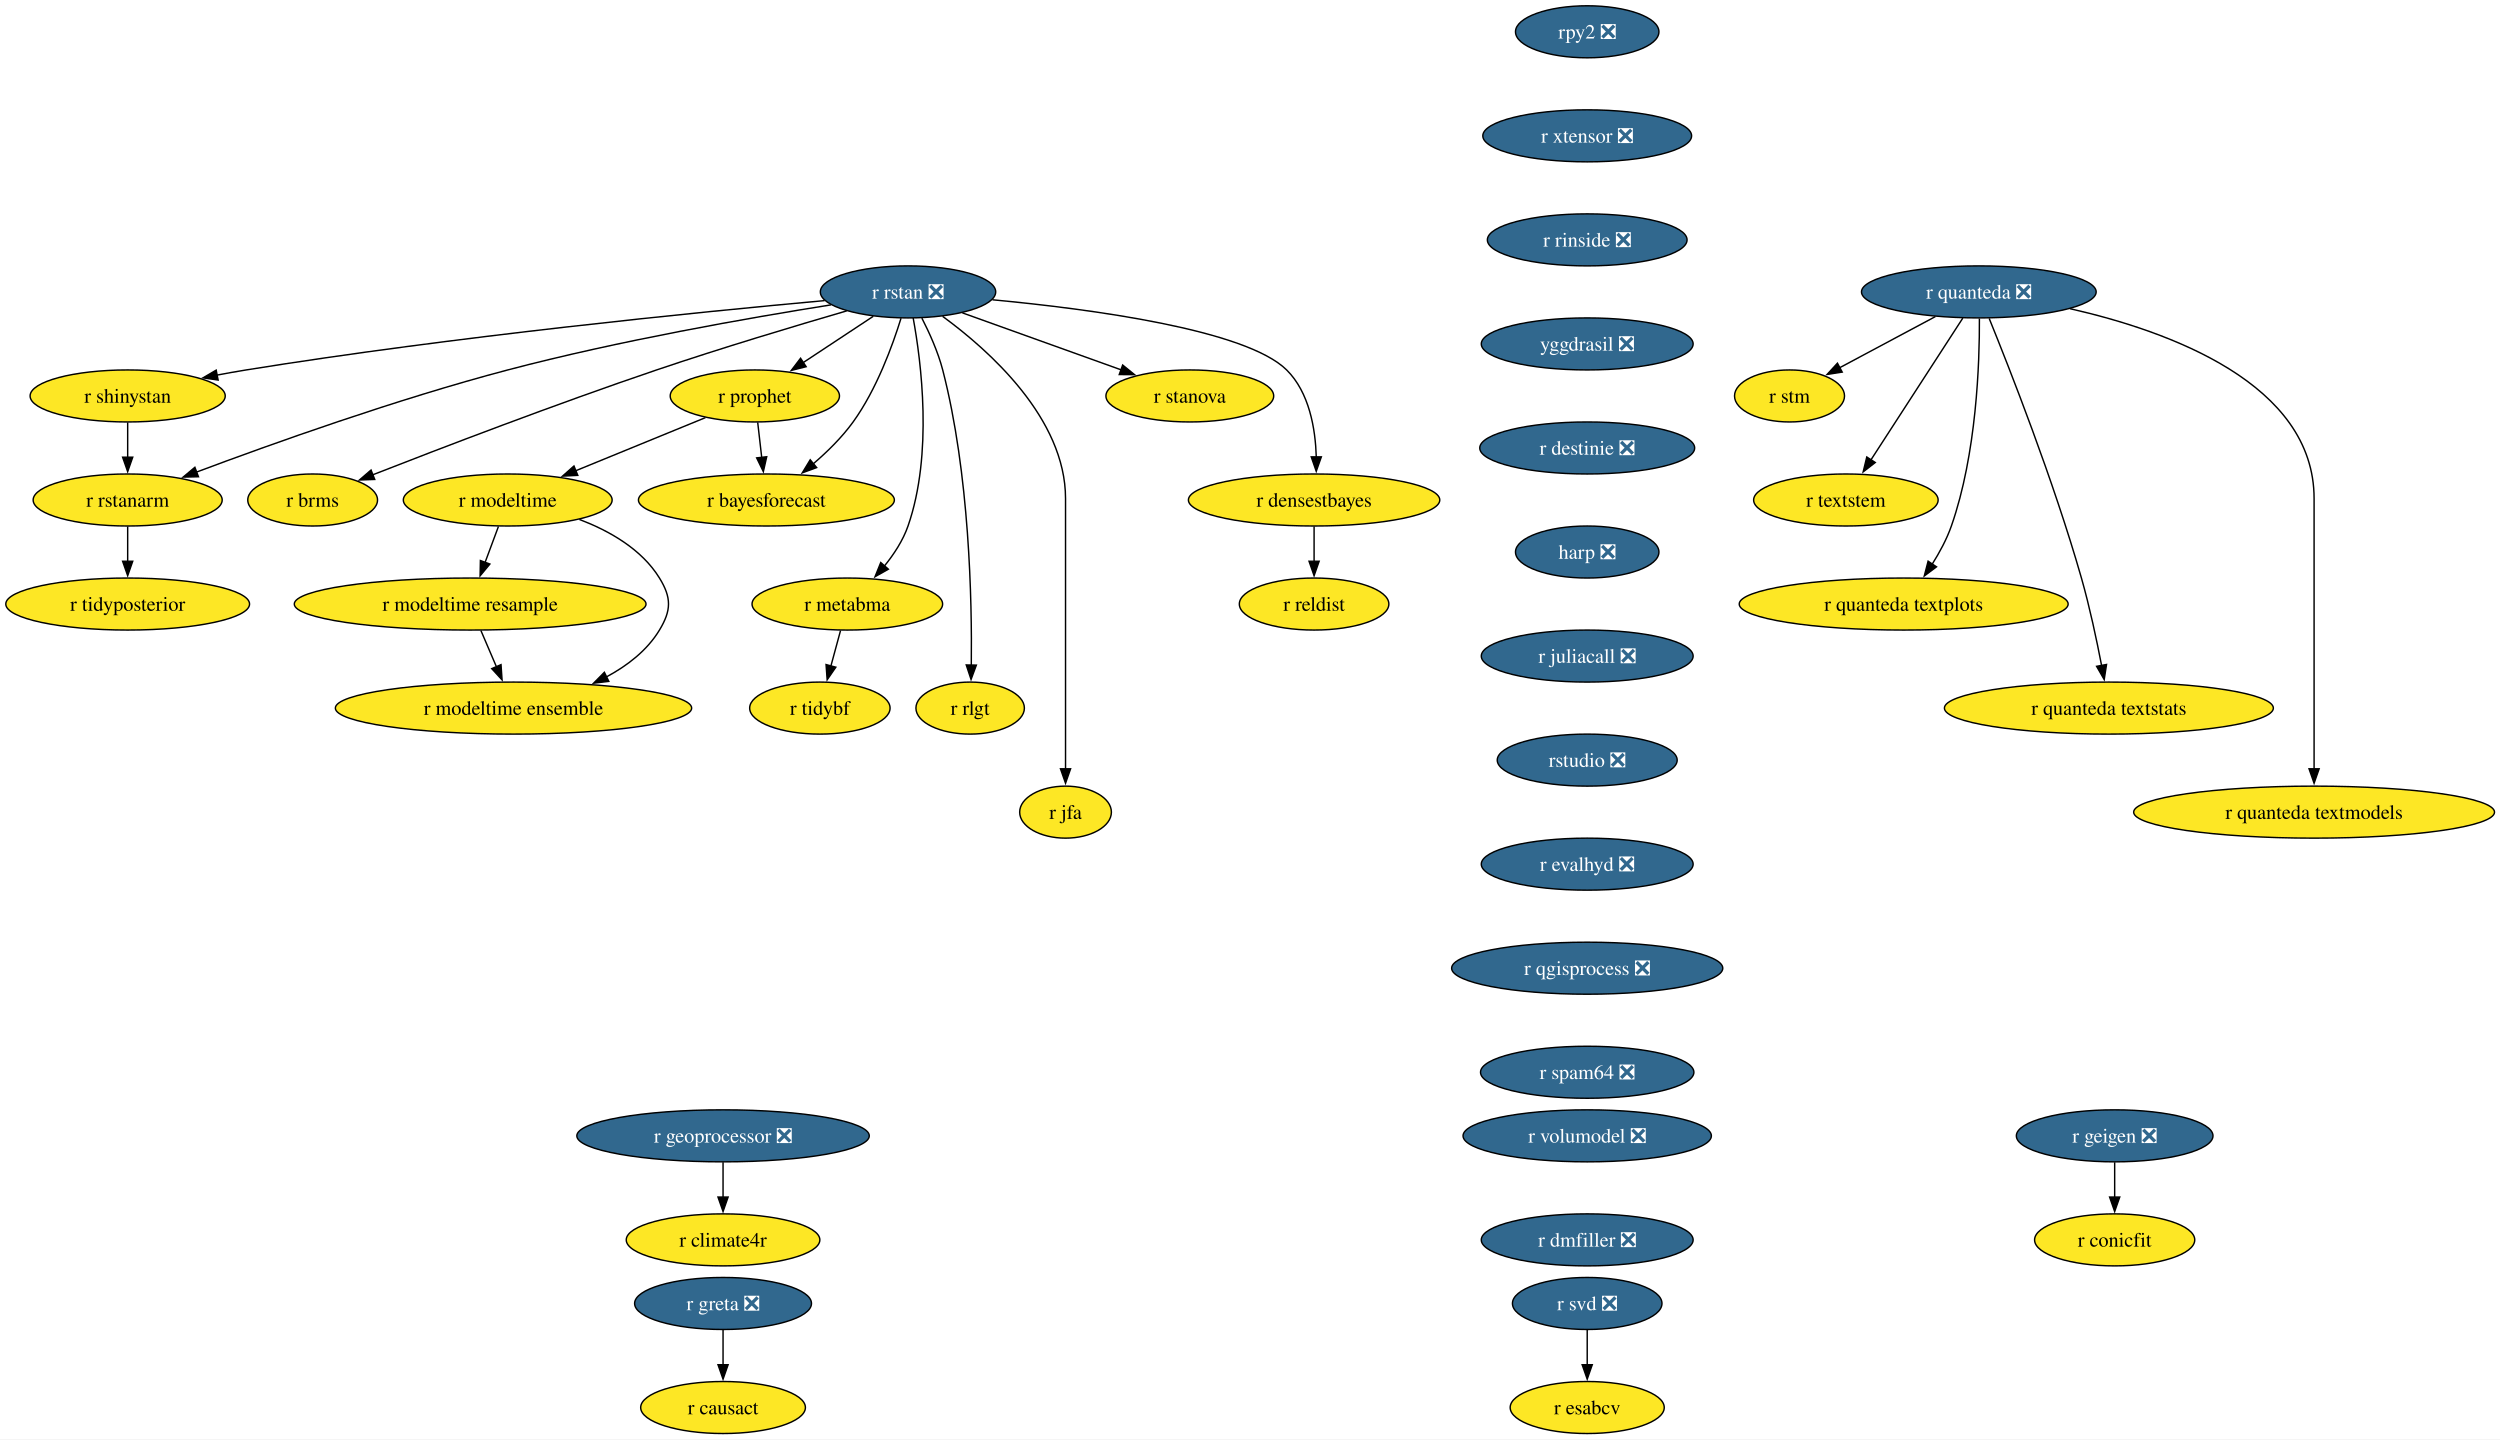
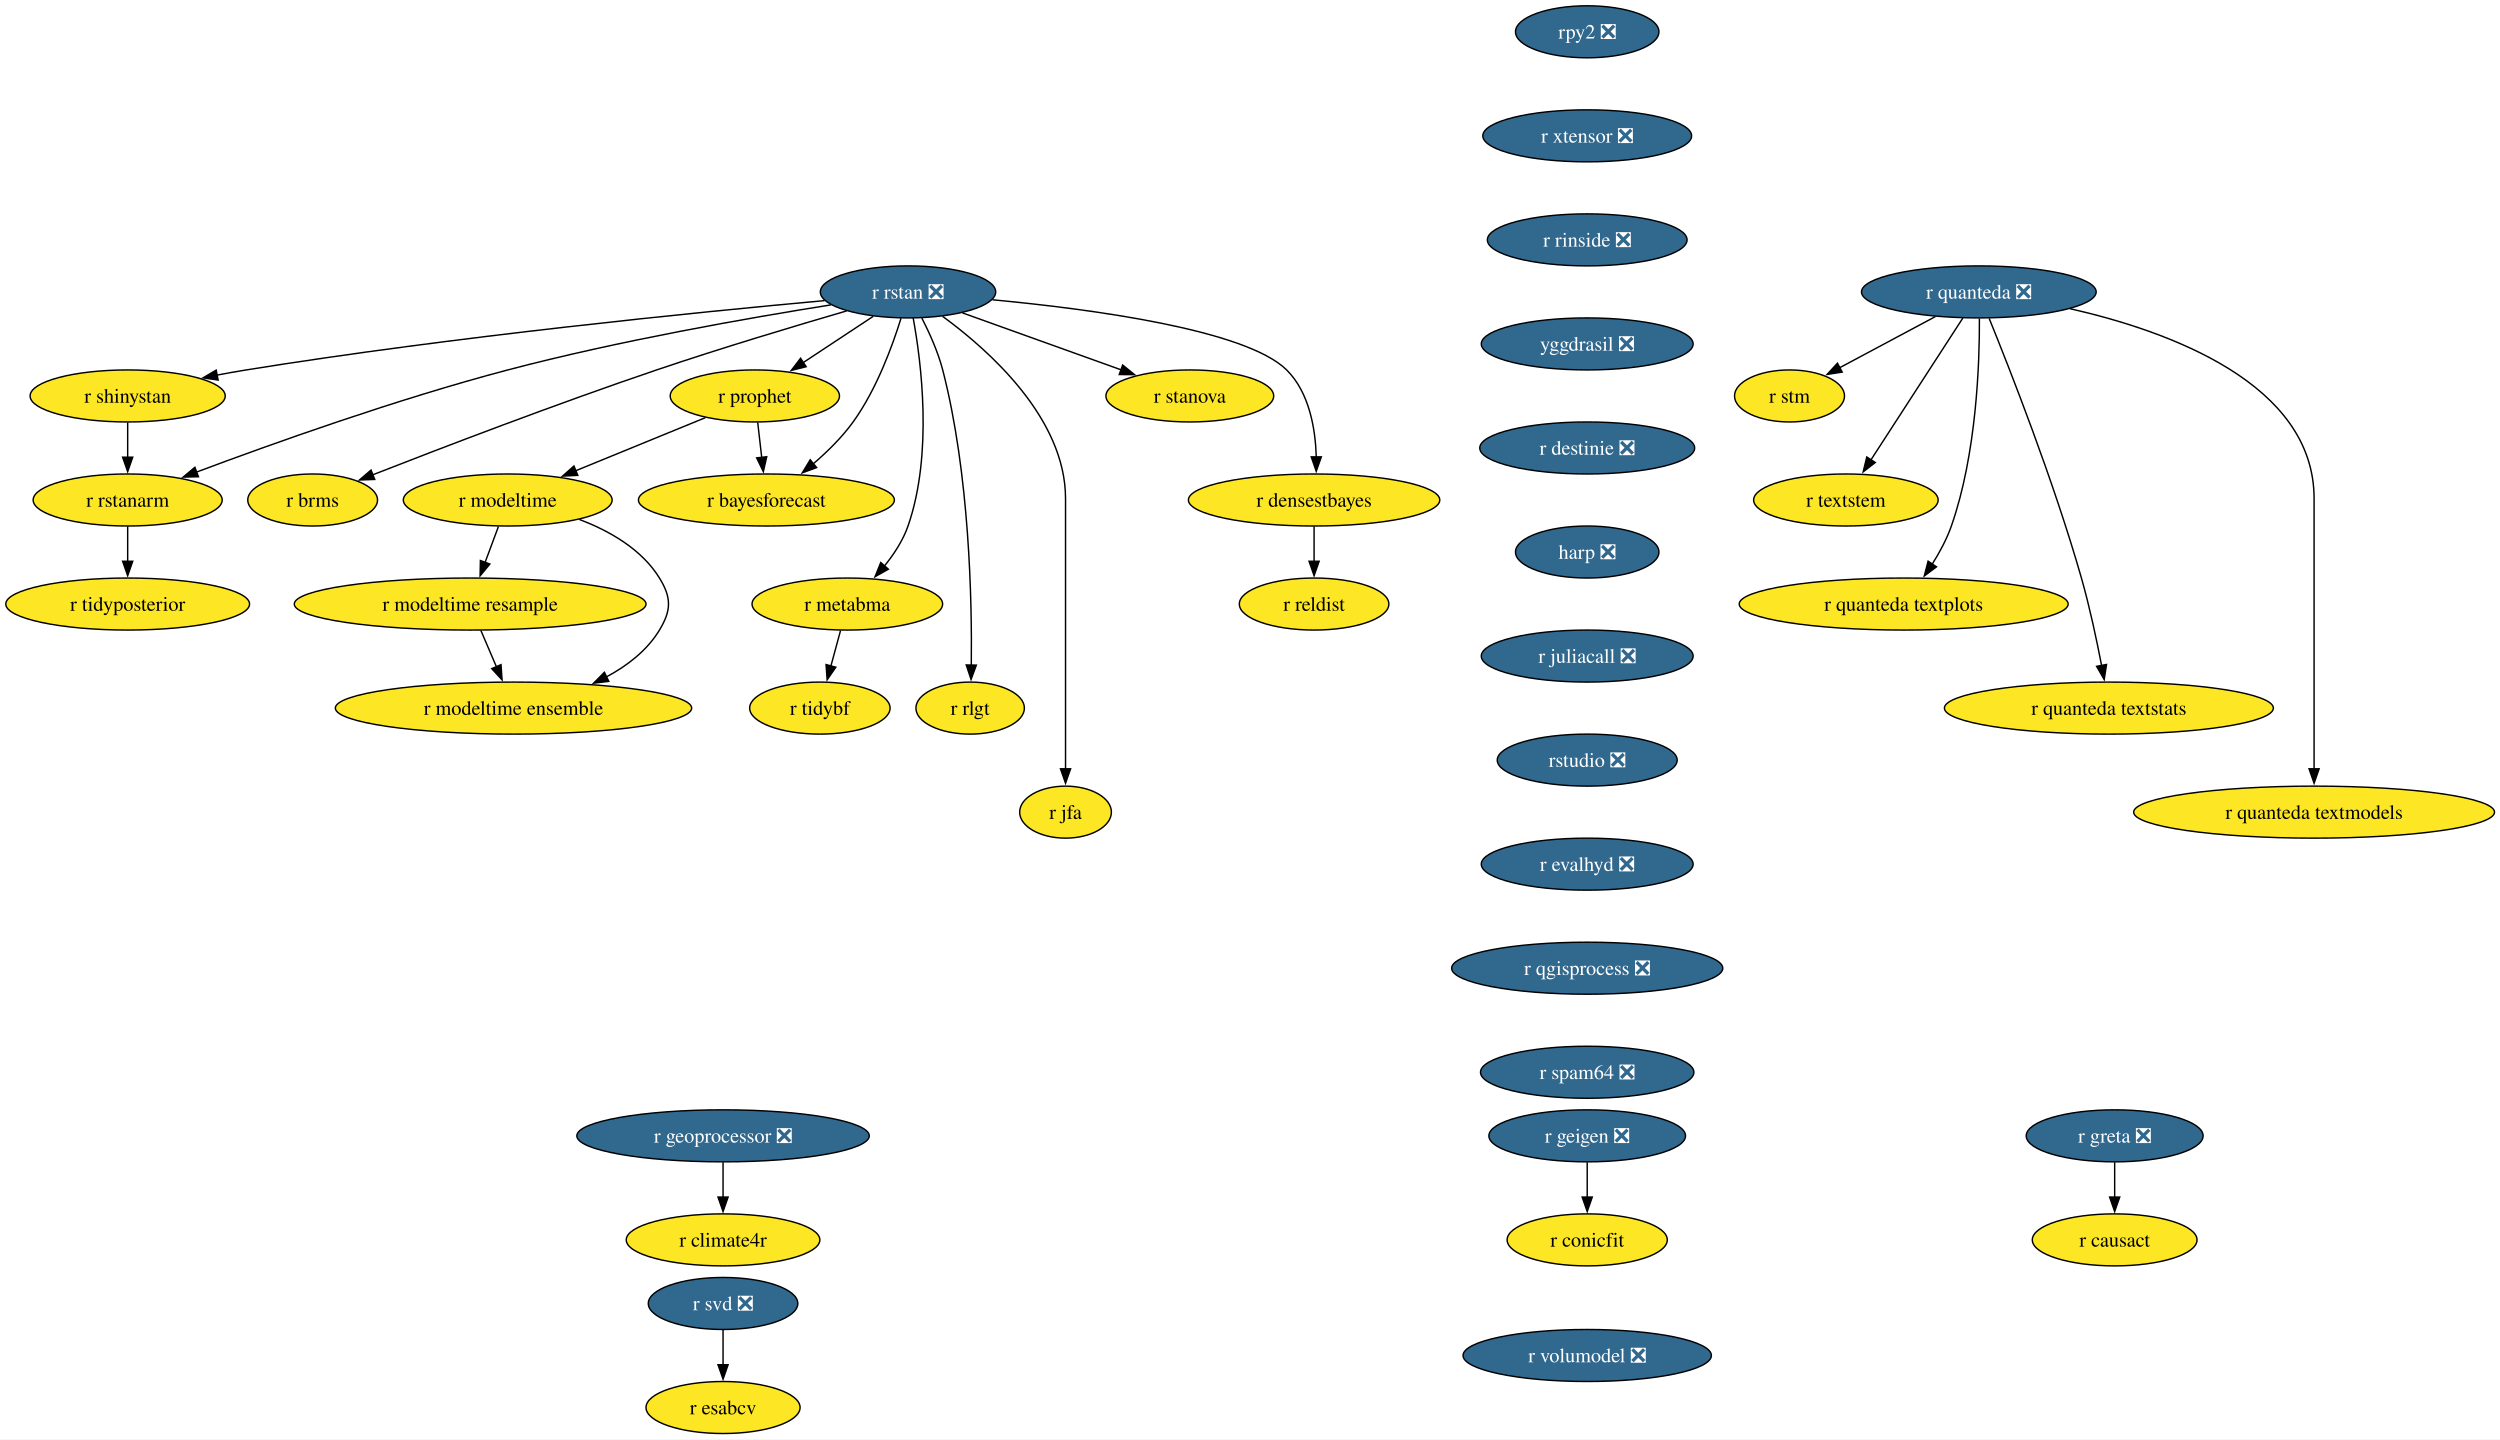
<svg xmlns="http://www.w3.org/2000/svg" xmlns:xlink="http://www.w3.org/1999/xlink" width="1730pt" height="996pt" viewBox="0.00 0.00 1730.00 996.00">
  <g id="graph0" class="graph" transform="scale(1 1) rotate(0) translate(4 992)">
    <polygon fill="white" stroke="none" points="-4,4 -4,-992 1726.22,-992 1726.22,4 -4,4" />
    <g id="node1" class="node">
      <g id="a_node1">
        <a xlink:href="https://github.com/conda-forge/r-rstan-feedstock/pull/40" xlink:title="r rstan ❎">
          <ellipse fill="#31688e" stroke="black" cx="624.35" cy="-790" rx="60.68" ry="18" />
          <text xml:space="preserve" text-anchor="middle" x="624.35" y="-785.33" font-family="Times,serif" font-size="14.00" fill="white">r rstan ❎</text>
        </a>
      </g>
    </g>
    <g id="node2" class="node">
      <g id="a_node2">
        <a xlink:href="https://github.com/conda-forge/r-shinystan-feedstock" xlink:title="r shinystan">
          <ellipse fill="#fde725" stroke="black" cx="84.35" cy="-718" rx="67.52" ry="18" />
          <text xml:space="preserve" text-anchor="middle" x="84.35" y="-713.33" font-family="Times,serif" font-size="14.00">r shinystan</text>
        </a>
      </g>
    </g>
    <g id="edge1" class="edge">
      <path fill="none" stroke="black" d="M566.65,-783.99C479.58,-776.05 309.58,-759.09 166.35,-736 159.67,-734.92 152.7,-733.67 145.77,-732.35" />
      <polygon fill="black" stroke="black" points="146.94,-729.01 136.45,-730.52 145.59,-735.88 146.94,-729.01" />
    </g>
    <g id="node3" class="node">
      <g id="a_node3">
        <a xlink:href="https://github.com/conda-forge/r-rstanarm-feedstock" xlink:title="r rstanarm">
          <ellipse fill="#fde725" stroke="black" cx="84.35" cy="-646" rx="65.41" ry="18" />
          <text xml:space="preserve" text-anchor="middle" x="84.35" y="-641.33" font-family="Times,serif" font-size="14.00">r rstanarm</text>
        </a>
      </g>
    </g>
    <g id="edge2" class="edge">
      <path fill="none" stroke="black" d="M571.02,-781.03C514.88,-772.12 424.17,-756.24 347.35,-736 270.76,-715.82 184.14,-684.88 131.92,-665.3" />
      <polygon fill="black" stroke="black" points="133.33,-662.09 122.73,-661.84 130.86,-668.64 133.33,-662.09" />
    </g>
    <g id="node4" class="node">
      <g id="a_node4">
        <a xlink:href="https://github.com/conda-forge/r-brms-feedstock" xlink:title="r brms">
          <ellipse fill="#fde725" stroke="black" cx="212.35" cy="-646" rx="44.9" ry="18" />
          <text xml:space="preserve" text-anchor="middle" x="212.35" y="-641.33" font-family="Times,serif" font-size="14.00">r brms</text>
        </a>
      </g>
    </g>
    <g id="edge3" class="edge">
      <path fill="none" stroke="black" d="M581.93,-776.88C546.55,-766.58 494.92,-751.1 450.35,-736 380.78,-712.42 301.01,-681.86 253.75,-663.37" />
      <polygon fill="black" stroke="black" points="255.32,-660.23 244.73,-659.84 252.76,-666.75 255.32,-660.23" />
    </g>
    <g id="node5" class="node">
      <g id="a_node5">
        <a xlink:href="https://github.com/conda-forge/r-prophet-feedstock" xlink:title="r prophet">
          <ellipse fill="#fde725" stroke="black" cx="518.35" cy="-718" rx="58.57" ry="18" />
          <text xml:space="preserve" text-anchor="middle" x="518.35" y="-713.33" font-family="Times,serif" font-size="14.00">r prophet</text>
        </a>
      </g>
    </g>
    <g id="edge4" class="edge">
      <path fill="none" stroke="black" d="M600.3,-773.12C585.93,-763.63 567.47,-751.44 551.71,-741.03" />
      <polygon fill="black" stroke="black" points="553.85,-738.25 543.57,-735.66 549.99,-744.09 553.85,-738.25" />
    </g>
    <g id="node6" class="node">
      <g id="a_node6">
        <a xlink:href="https://github.com/conda-forge/r-metabma-feedstock" xlink:title="r metabma">
          <ellipse fill="#fde725" stroke="black" cx="582.35" cy="-574" rx="65.94" ry="18" />
          <text xml:space="preserve" text-anchor="middle" x="582.35" y="-569.33" font-family="Times,serif" font-size="14.00">r metabma</text>
        </a>
      </g>
    </g>
    <g id="edge5" class="edge">
      <path fill="none" stroke="black" d="M627.92,-771.94C633.45,-741.87 641.72,-677.89 624.35,-628 620.87,-618.01 614.64,-608.49 608.03,-600.34" />
      <polygon fill="black" stroke="black" points="610.74,-598.13 601.52,-592.91 605.48,-602.74 610.74,-598.13" />
    </g>
    <g id="node7" class="node">
      <g id="a_node7">
        <a xlink:href="https://github.com/conda-forge/r-rlgt-feedstock" xlink:title="r rlgt">
          <ellipse fill="#fde725" stroke="black" cx="667.35" cy="-502" rx="37.53" ry="18" />
          <text xml:space="preserve" text-anchor="middle" x="667.35" y="-497.32" font-family="Times,serif" font-size="14.00">r rlgt</text>
        </a>
      </g>
    </g>
    <g id="edge6" class="edge">
      <path fill="none" stroke="black" d="M633.92,-771.89C639.11,-761.77 645.11,-748.52 648.35,-736 666.95,-664.17 668.67,-576.11 668.14,-531.63" />
      <polygon fill="black" stroke="black" points="671.64,-531.74 667.97,-521.8 664.64,-531.86 671.64,-531.74" />
    </g>
    <g id="node8" class="node">
      <g id="a_node8">
        <a xlink:href="https://github.com/conda-forge/r-bayesforecast-feedstock" xlink:title="r bayesforecast">
          <ellipse fill="#fde725" stroke="black" cx="526.35" cy="-646" rx="88.56" ry="18" />
          <text xml:space="preserve" text-anchor="middle" x="526.35" y="-641.33" font-family="Times,serif" font-size="14.00">r bayesforecast</text>
        </a>
      </g>
    </g>
    <g id="edge7" class="edge">
      <path fill="none" stroke="black" d="M619.51,-771.78C613.68,-752.95 602.58,-722.47 586.35,-700 578.69,-689.39 568.55,-679.41 558.78,-671.04" />
      <polygon fill="black" stroke="black" points="561.12,-668.43 551.18,-664.79 556.68,-673.84 561.12,-668.43" />
    </g>
    <g id="node9" class="node">
      <g id="a_node9">
        <a xlink:href="https://github.com/conda-forge/r-jfa-feedstock" xlink:title="r jfa">
          <ellipse fill="#fde725" stroke="black" cx="733.35" cy="-430" rx="31.74" ry="18" />
          <text xml:space="preserve" text-anchor="middle" x="733.35" y="-425.32" font-family="Times,serif" font-size="14.00">r jfa</text>
        </a>
      </g>
    </g>
    <g id="edge8" class="edge">
      <path fill="none" stroke="black" d="M648.27,-773.09C680.36,-749.63 733.35,-702.47 733.35,-647 733.35,-647 733.35,-647 733.35,-573 733.35,-533.74 733.35,-488.38 733.35,-459.69" />
      <polygon fill="black" stroke="black" points="736.85,-460 733.35,-450 729.85,-460 736.85,-460" />
    </g>
    <g id="node10" class="node">
      <g id="a_node10">
        <a xlink:href="https://github.com/conda-forge/r-stanova-feedstock" xlink:title="r stanova">
          <ellipse fill="#fde725" stroke="black" cx="819.35" cy="-718" rx="58.05" ry="18" />
          <text xml:space="preserve" text-anchor="middle" x="819.35" y="-713.33" font-family="Times,serif" font-size="14.00">r stanova</text>
        </a>
      </g>
    </g>
    <g id="edge9" class="edge">
      <path fill="none" stroke="black" d="M661.95,-775.5C693.31,-764.25 738.16,-748.15 771.97,-736.01" />
      <polygon fill="black" stroke="black" points="772.88,-739.4 781.11,-732.73 770.51,-732.81 772.88,-739.4" />
    </g>
    <g id="node11" class="node">
      <g id="a_node11">
        <a xlink:href="https://github.com/conda-forge/r-densestbayes-feedstock" xlink:title="r densestbayes">
          <ellipse fill="#fde725" stroke="black" cx="905.35" cy="-646" rx="86.98" ry="18" />
          <text xml:space="preserve" text-anchor="middle" x="905.35" y="-641.33" font-family="Times,serif" font-size="14.00">r densestbayes</text>
        </a>
      </g>
    </g>
    <g id="edge10" class="edge">
      <path fill="none" stroke="black" d="M682.79,-784.55C751.04,-778.14 858.19,-763.87 886.35,-736 902.07,-720.45 906.28,-695.3 906.87,-675.7" />
      <polygon fill="black" stroke="black" points="910.37,-675.85 906.84,-665.86 903.37,-675.87 910.37,-675.85" />
    </g>
    <g id="edge11" class="edge">
      <path fill="none" stroke="black" d="M84.35,-699.7C84.35,-692.41 84.35,-683.73 84.35,-675.54" />
      <polygon fill="black" stroke="black" points="87.85,-675.62 84.35,-665.62 80.85,-675.62 87.85,-675.62" />
    </g>
    <g id="node12" class="node">
      <g id="a_node12">
        <a xlink:href="https://github.com/conda-forge/r-tidyposterior-feedstock" xlink:title="r tidyposterior">
          <ellipse fill="#fde725" stroke="black" cx="84.35" cy="-574" rx="84.35" ry="18" />
          <text xml:space="preserve" text-anchor="middle" x="84.35" y="-569.33" font-family="Times,serif" font-size="14.00">r tidyposterior</text>
        </a>
      </g>
    </g>
    <g id="edge12" class="edge">
      <path fill="none" stroke="black" d="M84.35,-627.7C84.35,-620.41 84.35,-611.73 84.35,-603.54" />
      <polygon fill="black" stroke="black" points="87.85,-603.62 84.35,-593.62 80.85,-603.62 87.85,-603.62" />
    </g>
    <g id="edge13" class="edge">
      <path fill="none" stroke="black" d="M520.33,-699.7C521.16,-692.41 522.16,-683.73 523.09,-675.54" />
      <polygon fill="black" stroke="black" points="526.57,-675.94 524.23,-665.61 519.61,-675.15 526.57,-675.94" />
    </g>
    <g id="node13" class="node">
      <g id="a_node13">
        <a xlink:href="https://github.com/conda-forge/r-modeltime-feedstock" xlink:title="r modeltime">
          <ellipse fill="#fde725" stroke="black" cx="347.35" cy="-646" rx="72.25" ry="18" />
          <text xml:space="preserve" text-anchor="middle" x="347.35" y="-641.33" font-family="Times,serif" font-size="14.00">r modeltime</text>
        </a>
      </g>
    </g>
    <g id="edge14" class="edge">
      <path fill="none" stroke="black" d="M484.16,-703C458.41,-692.46 422.79,-677.88 394.36,-666.24" />
      <polygon fill="black" stroke="black" points="395.83,-663.06 385.25,-662.51 393.18,-669.54 395.83,-663.06" />
    </g>
    <g id="node14" class="node">
      <g id="a_node14">
        <a xlink:href="https://github.com/conda-forge/r-tidybf-feedstock" xlink:title="r tidybf">
          <ellipse fill="#fde725" stroke="black" cx="563.35" cy="-502" rx="48.58" ry="18" />
          <text xml:space="preserve" text-anchor="middle" x="563.35" y="-497.32" font-family="Times,serif" font-size="14.00">r tidybf</text>
        </a>
      </g>
    </g>
    <g id="edge15" class="edge">
      <path fill="none" stroke="black" d="M577.66,-555.7C575.63,-548.24 573.21,-539.32 570.94,-530.97" />
      <polygon fill="black" stroke="black" points="574.39,-530.3 568.39,-521.57 567.63,-532.13 574.39,-530.3" />
    </g>
    <g id="node15" class="node">
      <g id="a_node15">
        <a xlink:href="https://github.com/conda-forge/r-reldist-feedstock" xlink:title="r reldist">
          <ellipse fill="#fde725" stroke="black" cx="905.35" cy="-574" rx="51.74" ry="18" />
          <text xml:space="preserve" text-anchor="middle" x="905.35" y="-569.33" font-family="Times,serif" font-size="14.00">r reldist</text>
        </a>
      </g>
    </g>
    <g id="edge16" class="edge">
      <path fill="none" stroke="black" d="M905.35,-627.7C905.35,-620.41 905.35,-611.73 905.35,-603.54" />
      <polygon fill="black" stroke="black" points="908.85,-603.62 905.35,-593.62 901.85,-603.62 908.85,-603.62" />
    </g>
    <g id="node30" class="node">
      <g id="a_node30">
        <a xlink:href="https://github.com/conda-forge/r-modeltime.resample-feedstock" xlink:title="r modeltime resample">
          <ellipse fill="#fde725" stroke="black" cx="321.35" cy="-574" rx="121.71" ry="18" />
          <text xml:space="preserve" text-anchor="middle" x="321.35" y="-569.33" font-family="Times,serif" font-size="14.00">r modeltime resample</text>
        </a>
      </g>
    </g>
    <g id="edge27" class="edge">
      <path fill="none" stroke="black" d="M340.93,-627.7C338.12,-620.15 334.77,-611.12 331.63,-602.68" />
      <polygon fill="black" stroke="black" points="335,-601.68 328.23,-593.52 328.43,-604.12 335,-601.68" />
    </g>
    <g id="node31" class="node">
      <g id="a_node31">
        <a xlink:href="https://github.com/conda-forge/r-modeltime.ensemble-feedstock" xlink:title="r modeltime ensemble">
          <ellipse fill="#fde725" stroke="black" cx="351.35" cy="-502" rx="123.29" ry="18" />
          <text xml:space="preserve" text-anchor="middle" x="351.35" y="-497.32" font-family="Times,serif" font-size="14.00">r modeltime ensemble</text>
        </a>
      </g>
    </g>
    <g id="edge28" class="edge">
      <path fill="none" stroke="black" d="M396.9,-632.57C417.8,-624.61 440.1,-611.91 452.35,-592 460.74,-578.37 460.63,-569.69 452.35,-556 443.82,-541.89 430.15,-531.35 415.59,-523.55" />
      <polygon fill="black" stroke="black" points="417.3,-520.49 406.78,-519.24 414.23,-526.78 417.3,-520.49" />
    </g>
    <g id="node16" class="node">
      <g id="a_node16">
        <a xlink:href="https://github.com/conda-forge/r-svd-feedstock/pull/24" xlink:title="r svd ❎">
-           <ellipse fill="#31688e" stroke="black" cx="1094.35" cy="-90" rx="51.74" ry="18" />
-           <text xml:space="preserve" text-anchor="middle" x="1094.35" y="-85.33" font-family="Times,serif" font-size="14.00" fill="white">r svd ❎</text>
+           <ellipse fill="#31688e" stroke="black" cx="496.35" cy="-90" rx="51.74" ry="18" />
+           <text xml:space="preserve" text-anchor="middle" x="496.35" y="-85.33" font-family="Times,serif" font-size="14.00" fill="white">r svd ❎</text>
        </a>
      </g>
    </g>
    <g id="node17" class="node">
      <g id="a_node17">
        <a xlink:href="https://github.com/conda-forge/r-esabcv-feedstock" xlink:title="r esabcv">
-           <ellipse fill="#fde725" stroke="black" cx="1094.35" cy="-18" rx="53.31" ry="18" />
-           <text xml:space="preserve" text-anchor="middle" x="1094.35" y="-13.32" font-family="Times,serif" font-size="14.00">r esabcv</text>
+           <ellipse fill="#fde725" stroke="black" cx="496.35" cy="-18" rx="53.31" ry="18" />
+           <text xml:space="preserve" text-anchor="middle" x="496.35" y="-13.32" font-family="Times,serif" font-size="14.00">r esabcv</text>
        </a>
      </g>
    </g>
    <g id="edge17" class="edge">
-       <path fill="none" stroke="black" d="M1094.35,-71.7C1094.35,-64.41 1094.35,-55.73 1094.35,-47.54" />
-       <polygon fill="black" stroke="black" points="1097.85,-47.62 1094.35,-37.62 1090.85,-47.62 1097.85,-47.62" />
+       <path fill="none" stroke="black" d="M496.35,-71.7C496.35,-64.41 496.35,-55.73 496.35,-47.54" />
+       <polygon fill="black" stroke="black" points="499.85,-47.62 496.35,-37.62 492.85,-47.62 499.85,-47.62" />
    </g>
    <g id="node18" class="node">
      <g id="a_node18">
        <a xlink:href="https://github.com/conda-forge/rpy2-feedstock/pull/140" xlink:title="rpy2 ❎">
          <ellipse fill="#31688e" stroke="black" cx="1094.35" cy="-970" rx="49.63" ry="18" />
          <text xml:space="preserve" text-anchor="middle" x="1094.35" y="-965.33" font-family="Times,serif" font-size="14.00" fill="white">rpy2 ❎</text>
        </a>
      </g>
    </g>
    <g id="node19" class="node">
      <g id="a_node19">
        <a xlink:href="https://github.com/conda-forge/r-xtensor-feedstock/pull/26" xlink:title="r xtensor ❎">
          <ellipse fill="#31688e" stroke="black" cx="1094.35" cy="-898" rx="72.25" ry="18" />
          <text xml:space="preserve" text-anchor="middle" x="1094.35" y="-893.33" font-family="Times,serif" font-size="14.00" fill="white">r xtensor ❎</text>
        </a>
      </g>
    </g>
    <g id="node28" class="node">
      <g id="a_node28">
        <a xlink:href="https://github.com/conda-forge/r-rinside-feedstock/pull/14" xlink:title="r rinside ❎">
          <ellipse fill="#31688e" stroke="black" cx="1094.35" cy="-826" rx="69.1" ry="18" />
          <text xml:space="preserve" text-anchor="middle" x="1094.35" y="-821.33" font-family="Times,serif" font-size="14.00" fill="white">r rinside ❎</text>
        </a>
      </g>
    </g>
    <g id="node20" class="node">
      <g id="a_node20">
        <a xlink:href="https://github.com/conda-forge/r-geigen-feedstock/pull/14" xlink:title="r geigen ❎">
-           <ellipse fill="#31688e" stroke="black" cx="1459.35" cy="-206" rx="68.04" ry="18" />
-           <text xml:space="preserve" text-anchor="middle" x="1459.35" y="-201.33" font-family="Times,serif" font-size="14.00" fill="white">r geigen ❎</text>
+           <ellipse fill="#31688e" stroke="black" cx="1094.35" cy="-206" rx="68.04" ry="18" />
+           <text xml:space="preserve" text-anchor="middle" x="1094.35" y="-201.33" font-family="Times,serif" font-size="14.00" fill="white">r geigen ❎</text>
        </a>
      </g>
    </g>
    <g id="node21" class="node">
      <g id="a_node21">
        <a xlink:href="https://github.com/conda-forge/r-conicfit-feedstock" xlink:title="r conicfit">
-           <ellipse fill="#fde725" stroke="black" cx="1459.35" cy="-134" rx="55.42" ry="18" />
-           <text xml:space="preserve" text-anchor="middle" x="1459.35" y="-129.32" font-family="Times,serif" font-size="14.00">r conicfit</text>
+           <ellipse fill="#fde725" stroke="black" cx="1094.35" cy="-134" rx="55.42" ry="18" />
+           <text xml:space="preserve" text-anchor="middle" x="1094.35" y="-129.32" font-family="Times,serif" font-size="14.00">r conicfit</text>
        </a>
      </g>
    </g>
    <g id="edge19" class="edge">
-       <path fill="none" stroke="black" d="M1459.35,-187.7C1459.35,-180.41 1459.35,-171.73 1459.35,-163.54" />
-       <polygon fill="black" stroke="black" points="1462.85,-163.62 1459.35,-153.62 1455.85,-163.62 1462.85,-163.62" />
+       <path fill="none" stroke="black" d="M1094.35,-187.7C1094.35,-180.41 1094.35,-171.73 1094.35,-163.54" />
+       <polygon fill="black" stroke="black" points="1097.85,-163.62 1094.35,-153.62 1090.85,-163.62 1097.85,-163.62" />
    </g>
    <g id="node22" class="node">
      <g id="a_node22">
        <a xlink:href="https://github.com/conda-forge/r-quanteda-feedstock/pull/44" xlink:title="r quanteda ❎">
          <ellipse fill="#31688e" stroke="black" cx="1365.35" cy="-790" rx="81.2" ry="18" />
          <text xml:space="preserve" text-anchor="middle" x="1365.35" y="-785.33" font-family="Times,serif" font-size="14.00" fill="white">r quanteda ❎</text>
        </a>
      </g>
    </g>
    <g id="node23" class="node">
      <g id="a_node23">
        <a xlink:href="https://github.com/conda-forge/r-stm-feedstock" xlink:title="r stm">
          <ellipse fill="#fde725" stroke="black" cx="1234.35" cy="-718" rx="38.06" ry="18" />
          <text xml:space="preserve" text-anchor="middle" x="1234.35" y="-713.33" font-family="Times,serif" font-size="14.00">r stm</text>
        </a>
      </g>
    </g>
    <g id="edge20" class="edge">
      <path fill="none" stroke="black" d="M1335.3,-772.94C1315.52,-762.37 1289.58,-748.51 1268.95,-737.49" />
      <polygon fill="black" stroke="black" points="1270.81,-734.51 1260.34,-732.88 1267.51,-740.68 1270.81,-734.51" />
    </g>
    <g id="node24" class="node">
      <g id="a_node24">
        <a xlink:href="https://github.com/conda-forge/r-textstem-feedstock" xlink:title="r textstem">
          <ellipse fill="#fde725" stroke="black" cx="1273.35" cy="-646" rx="63.84" ry="18" />
          <text xml:space="preserve" text-anchor="middle" x="1273.35" y="-641.33" font-family="Times,serif" font-size="14.00">r textstem</text>
        </a>
      </g>
    </g>
    <g id="edge21" class="edge">
      <path fill="none" stroke="black" d="M1354.26,-771.87C1338.44,-747.46 1309.26,-702.43 1290.61,-673.64" />
      <polygon fill="black" stroke="black" points="1293.69,-671.95 1285.31,-665.46 1287.81,-675.76 1293.69,-671.95" />
    </g>
    <g id="node25" class="node">
      <g id="a_node25">
        <a xlink:href="https://github.com/conda-forge/r-quanteda.textplots-feedstock" xlink:title="r quanteda textplots">
          <ellipse fill="#fde725" stroke="black" cx="1313.35" cy="-574" rx="113.82" ry="18" />
          <text xml:space="preserve" text-anchor="middle" x="1313.35" y="-569.33" font-family="Times,serif" font-size="14.00">r quanteda textplots</text>
        </a>
      </g>
    </g>
    <g id="edge22" class="edge">
      <path fill="none" stroke="black" d="M1365.75,-771.53C1365.9,-741.36 1363.86,-677.93 1346.35,-628 1343.14,-618.84 1338.14,-609.6 1332.99,-601.46" />
      <polygon fill="black" stroke="black" points="1336.06,-599.76 1327.59,-593.41 1330.25,-603.66 1336.06,-599.76" />
    </g>
    <g id="node26" class="node">
      <g id="a_node26">
        <a xlink:href="https://github.com/conda-forge/r-quanteda.textstats-feedstock" xlink:title="r quanteda textstats">
          <ellipse fill="#fde725" stroke="black" cx="1455.35" cy="-502" rx="113.82" ry="18" />
          <text xml:space="preserve" text-anchor="middle" x="1455.35" y="-497.32" font-family="Times,serif" font-size="14.00">r quanteda textstats</text>
        </a>
      </g>
    </g>
    <g id="edge23" class="edge">
      <path fill="none" stroke="black" d="M1372.53,-771.6C1386.36,-737.58 1417.04,-659.64 1436.35,-592 1442.06,-572 1446.92,-549.04 1450.3,-531.45" />
      <polygon fill="black" stroke="black" points="1453.72,-532.19 1452.11,-521.72 1446.84,-530.91 1453.72,-532.19" />
    </g>
    <g id="node27" class="node">
      <g id="a_node27">
        <a xlink:href="https://github.com/conda-forge/r-quanteda.textmodels-feedstock" xlink:title="r quanteda textmodels">
          <ellipse fill="#fde725" stroke="black" cx="1597.35" cy="-430" rx="124.86" ry="18" />
          <text xml:space="preserve" text-anchor="middle" x="1597.35" y="-425.32" font-family="Times,serif" font-size="14.00">r quanteda textmodels</text>
        </a>
      </g>
    </g>
    <g id="edge24" class="edge">
      <path fill="none" stroke="black" d="M1428.44,-778.39C1497.14,-762.81 1597.35,-726.45 1597.35,-647 1597.35,-647 1597.35,-647 1597.35,-573 1597.35,-533.74 1597.35,-488.38 1597.35,-459.69" />
      <polygon fill="black" stroke="black" points="1600.85,-460 1597.35,-450 1593.85,-460 1600.85,-460" />
    </g>
    <g id="node29" class="node">
      <g id="a_node29">
        <a xlink:href="https://github.com/conda-forge/yggdrasil-feedstock/pull/50" xlink:title="yggdrasil ❎">
          <ellipse fill="#31688e" stroke="black" cx="1094.35" cy="-754" rx="73.3" ry="18" />
          <text xml:space="preserve" text-anchor="middle" x="1094.35" y="-749.33" font-family="Times,serif" font-size="14.00" fill="white">yggdrasil ❎</text>
        </a>
      </g>
    </g>
    <g id="node32" class="node">
      <g id="a_node32">
        <a xlink:href="https://github.com/conda-forge/r-destinie-feedstock/pull/9" xlink:title="r destinie ❎">
          <ellipse fill="#31688e" stroke="black" cx="1094.35" cy="-682" rx="74.36" ry="18" />
          <text xml:space="preserve" text-anchor="middle" x="1094.35" y="-677.33" font-family="Times,serif" font-size="14.00" fill="white">r destinie ❎</text>
        </a>
      </g>
    </g>
    <g id="edge31" class="edge">
      <path fill="none" stroke="black" d="M328.77,-555.7C332,-548.15 335.87,-539.12 339.49,-530.68" />
      <polygon fill="black" stroke="black" points="342.7,-532.07 343.43,-521.5 336.27,-529.31 342.7,-532.07" />
    </g>
    <g id="node33" class="node">
      <g id="a_node33">
        <a xlink:href="https://github.com/conda-forge/harp-feedstock/pull/51" xlink:title="harp ❎">
          <ellipse fill="#31688e" stroke="black" cx="1094.35" cy="-610" rx="49.63" ry="18" />
          <text xml:space="preserve" text-anchor="middle" x="1094.35" y="-605.33" font-family="Times,serif" font-size="14.00" fill="white">harp ❎</text>
        </a>
      </g>
    </g>
    <g id="node34" class="node">
      <g id="a_node34">
        <a xlink:href="https://github.com/conda-forge/r-juliacall-feedstock/pull/7" xlink:title="r juliacall ❎">
          <ellipse fill="#31688e" stroke="black" cx="1094.35" cy="-538" rx="73.3" ry="18" />
          <text xml:space="preserve" text-anchor="middle" x="1094.35" y="-533.33" font-family="Times,serif" font-size="14.00" fill="white">r juliacall ❎</text>
        </a>
      </g>
    </g>
    <g id="node35" class="node">
      <g id="a_node35">
        <a xlink:href="https://github.com/conda-forge/rstudio-feedstock/pull/45" xlink:title="rstudio ❎">
          <ellipse fill="#31688e" stroke="black" cx="1094.35" cy="-466" rx="62.26" ry="18" />
          <text xml:space="preserve" text-anchor="middle" x="1094.35" y="-461.32" font-family="Times,serif" font-size="14.00" fill="white">rstudio ❎</text>
        </a>
      </g>
    </g>
    <g id="node36" class="node">
      <g id="a_node36">
        <a xlink:href="https://github.com/conda-forge/r-evalhyd-feedstock/pull/7" xlink:title="r evalhyd ❎">
          <ellipse fill="#31688e" stroke="black" cx="1094.35" cy="-394" rx="73.3" ry="18" />
          <text xml:space="preserve" text-anchor="middle" x="1094.35" y="-389.32" font-family="Times,serif" font-size="14.00" fill="white">r evalhyd ❎</text>
        </a>
      </g>
    </g>
    <g id="node39" class="node">
      <g id="a_node39">
        <a xlink:href="https://github.com/conda-forge/r-qgisprocess-feedstock/pull/7" xlink:title="r qgisprocess ❎">
          <ellipse fill="#31688e" stroke="black" cx="1094.35" cy="-322" rx="93.82" ry="18" />
          <text xml:space="preserve" text-anchor="middle" x="1094.35" y="-317.32" font-family="Times,serif" font-size="14.00" fill="white">r qgisprocess ❎</text>
        </a>
      </g>
    </g>
    <g id="node37" class="node">
      <g id="a_node37">
        <a xlink:href="https://github.com/conda-forge/r-geoprocessor-feedstock/pull/9" xlink:title="r geoprocessor ❎">
          <ellipse fill="#31688e" stroke="black" cx="496.35" cy="-206" rx="101.19" ry="18" />
          <text xml:space="preserve" text-anchor="middle" x="496.35" y="-201.33" font-family="Times,serif" font-size="14.00" fill="white">r geoprocessor ❎</text>
        </a>
      </g>
    </g>
    <g id="node38" class="node">
      <g id="a_node38">
        <a xlink:href="https://github.com/conda-forge/r-climate4r-feedstock" xlink:title="r climate4r">
          <ellipse fill="#fde725" stroke="black" cx="496.35" cy="-134" rx="66.99" ry="18" />
          <text xml:space="preserve" text-anchor="middle" x="496.35" y="-129.32" font-family="Times,serif" font-size="14.00">r climate4r</text>
        </a>
      </g>
    </g>
    <g id="edge35" class="edge">
      <path fill="none" stroke="black" d="M496.35,-187.7C496.35,-180.41 496.35,-171.73 496.35,-163.54" />
      <polygon fill="black" stroke="black" points="499.85,-163.62 496.35,-153.62 492.85,-163.62 499.85,-163.62" />
    </g>
    <g id="node42" class="node">
      <g id="a_node42">
        <a xlink:href="https://github.com/conda-forge/r-spam64-feedstock/pull/2" xlink:title="r spam64 ❎">
          <ellipse fill="#31688e" stroke="black" cx="1094.35" cy="-250" rx="73.83" ry="18" />
          <text xml:space="preserve" text-anchor="middle" x="1094.35" y="-245.32" font-family="Times,serif" font-size="14.00" fill="white">r spam64 ❎</text>
        </a>
      </g>
    </g>
    <g id="node40" class="node">
      <g id="a_node40">
        <a xlink:href="https://github.com/conda-forge/r-greta-feedstock/pull/6" xlink:title="r greta ❎">
-           <ellipse fill="#31688e" stroke="black" cx="496.35" cy="-90" rx="61.2" ry="18" />
-           <text xml:space="preserve" text-anchor="middle" x="496.35" y="-85.33" font-family="Times,serif" font-size="14.00" fill="white">r greta ❎</text>
+           <ellipse fill="#31688e" stroke="black" cx="1459.35" cy="-206" rx="61.2" ry="18" />
+           <text xml:space="preserve" text-anchor="middle" x="1459.35" y="-201.33" font-family="Times,serif" font-size="14.00" fill="white">r greta ❎</text>
        </a>
      </g>
    </g>
    <g id="node41" class="node">
      <g id="a_node41">
        <a xlink:href="https://github.com/conda-forge/r-causact-feedstock" xlink:title="r causact">
-           <ellipse fill="#fde725" stroke="black" cx="496.35" cy="-18" rx="57" ry="18" />
-           <text xml:space="preserve" text-anchor="middle" x="496.35" y="-13.32" font-family="Times,serif" font-size="14.00">r causact</text>
+           <ellipse fill="#fde725" stroke="black" cx="1459.35" cy="-134" rx="57" ry="18" />
+           <text xml:space="preserve" text-anchor="middle" x="1459.35" y="-129.32" font-family="Times,serif" font-size="14.00">r causact</text>
        </a>
      </g>
    </g>
    <g id="edge37" class="edge">
-       <path fill="none" stroke="black" d="M496.35,-71.7C496.35,-64.41 496.35,-55.73 496.35,-47.54" />
-       <polygon fill="black" stroke="black" points="499.85,-47.62 496.35,-37.62 492.85,-47.62 499.85,-47.62" />
+       <path fill="none" stroke="black" d="M1459.35,-187.7C1459.35,-180.41 1459.35,-171.73 1459.35,-163.54" />
+       <polygon fill="black" stroke="black" points="1462.85,-163.62 1459.35,-153.62 1455.85,-163.62 1462.85,-163.62" />
    </g>
    <g id="node43" class="node">
      <g id="a_node43">
        <a xlink:href="https://github.com/conda-forge/r-volumodel-feedstock/pull/4" xlink:title="r volumodel ❎">
-           <ellipse fill="#31688e" stroke="black" cx="1094.35" cy="-206" rx="85.93" ry="18" />
-           <text xml:space="preserve" text-anchor="middle" x="1094.35" y="-201.33" font-family="Times,serif" font-size="14.00" fill="white">r volumodel ❎</text>
-         </a>
-       </g>
-     </g>
-     <g id="node44" class="node">
-       <g id="a_node44">
-         <a xlink:href="https://github.com/conda-forge/r-dmfiller-feedstock/pull/2" xlink:title="r dmfiller ❎">
-           <ellipse fill="#31688e" stroke="black" cx="1094.35" cy="-134" rx="73.3" ry="18" />
-           <text xml:space="preserve" text-anchor="middle" x="1094.35" y="-129.32" font-family="Times,serif" font-size="14.00" fill="white">r dmfiller ❎</text>
+           <ellipse fill="#31688e" stroke="black" cx="1094.35" cy="-54" rx="85.93" ry="18" />
+           <text xml:space="preserve" text-anchor="middle" x="1094.35" y="-49.33" font-family="Times,serif" font-size="14.00" fill="white">r volumodel ❎</text>
        </a>
      </g>
    </g>
  </g>
</svg>
